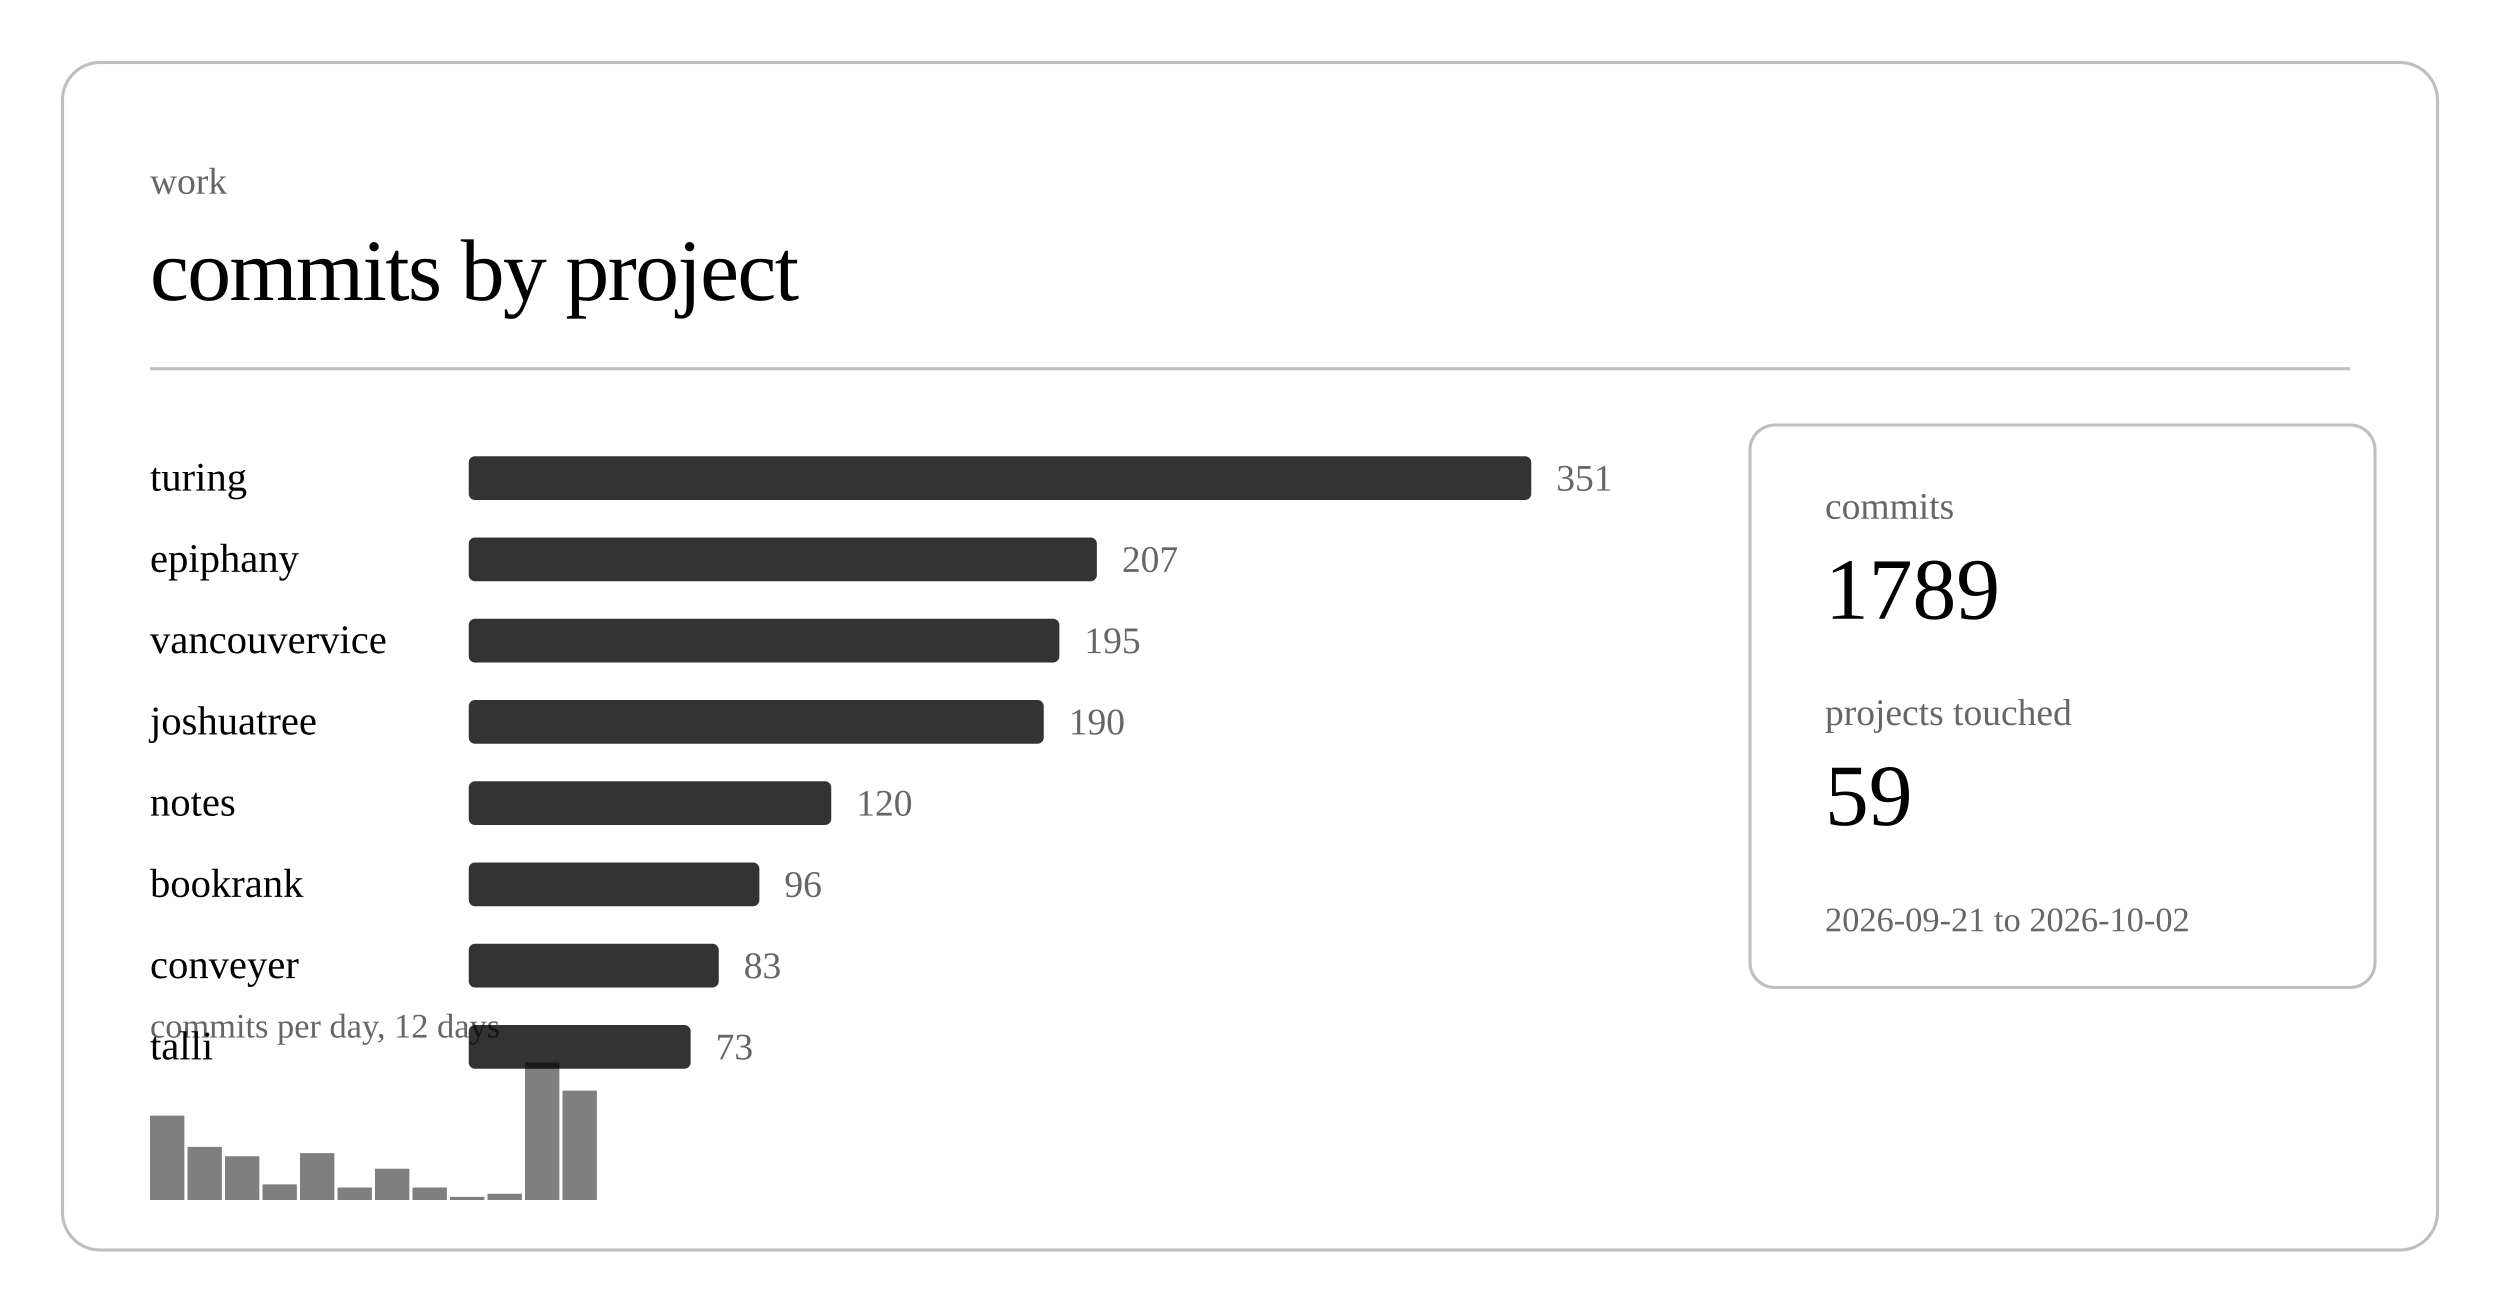
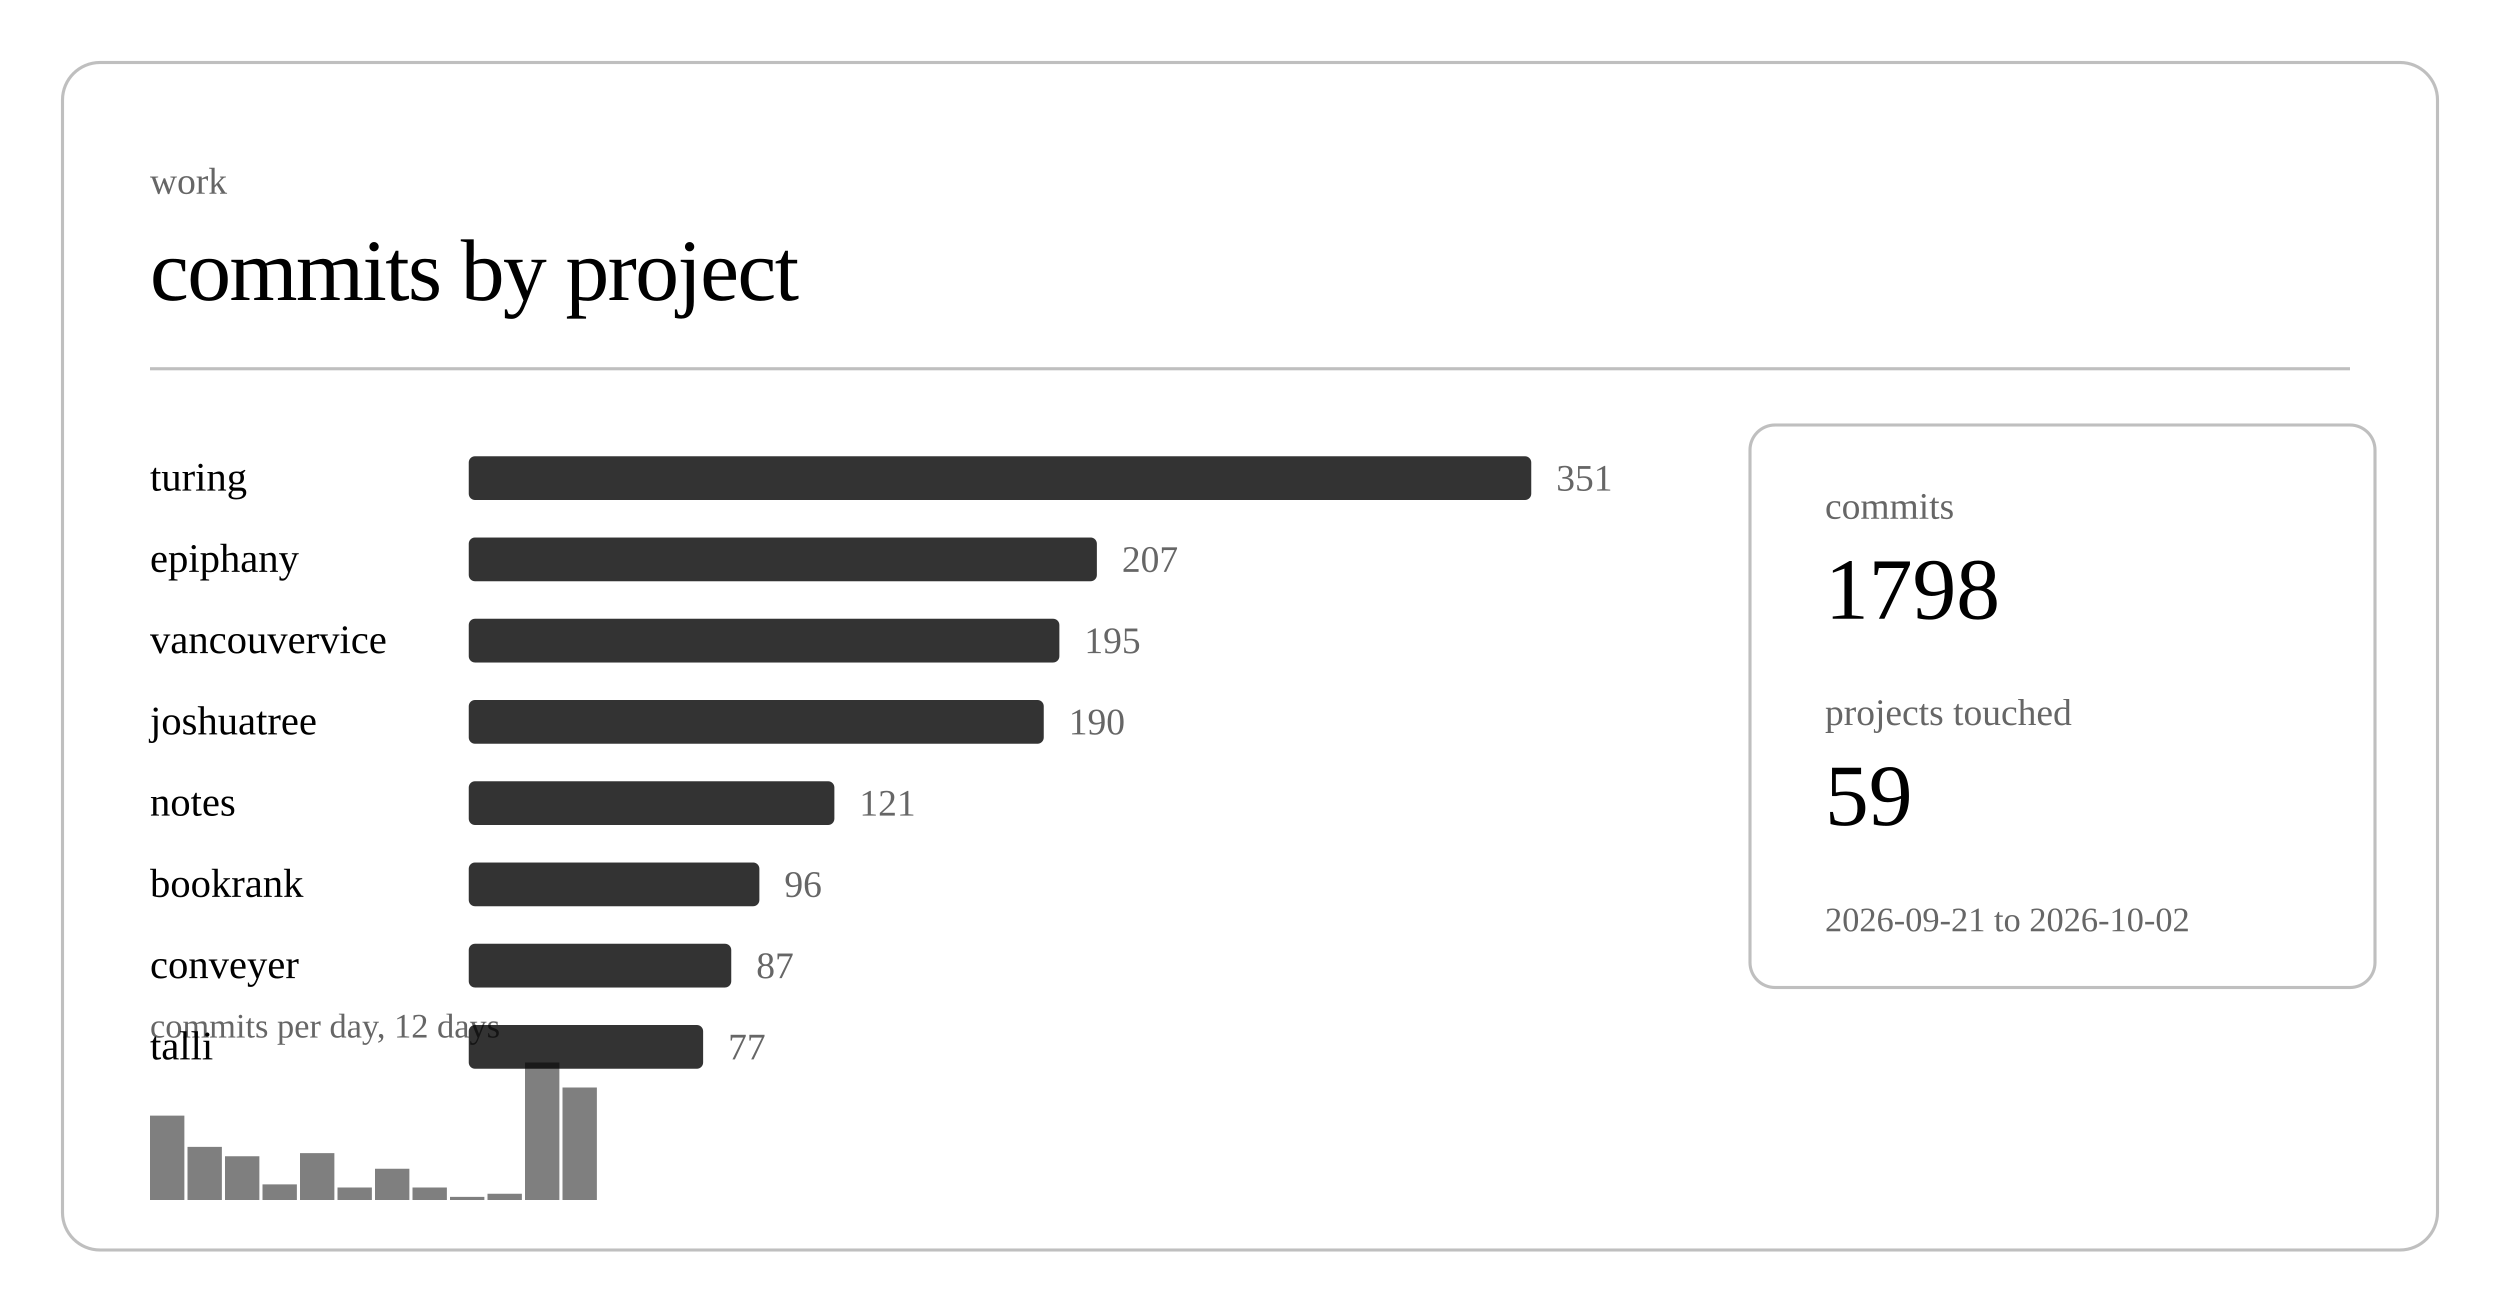
<svg xmlns="http://www.w3.org/2000/svg" class="post-header-svg" viewBox="0 0 800 420" width="800" height="420">
  <rect x="20" y="20" width="760" height="380" rx="12" ry="12" fill="none" stroke="currentColor" stroke-width="1" opacity="0.25" />
  <text fill="currentColor" x="48" y="62" font-size="12" opacity="0.6">work</text>
  <text fill="currentColor" x="48" y="96" font-size="28" font-weight="300" letter-spacing="-0.5">commits by project</text>
  <line stroke="currentColor" x1="48" y1="118" x2="752" y2="118" stroke-width="1" opacity="0.25" />
  <a href="https://github.com/nulljosh/turing">
    <text fill="currentColor" x="48" y="157" font-size="13">turing</text>
  </a>
  <rect x="150" y="146" width="340" height="14" rx="2" fill="currentColor" opacity="0.8" />
  <text fill="currentColor" x="498" y="157" font-size="12" opacity="0.6">351</text>
  <a href="https://github.com/nulljosh/epiphany">
    <text fill="currentColor" x="48" y="183" font-size="13">epiphany</text>
  </a>
  <rect x="150" y="172" width="201" height="14" rx="2" fill="currentColor" opacity="0.8" />
  <text fill="currentColor" x="359" y="183" font-size="12" opacity="0.6">207</text>
  <a href="https://github.com/nulljosh/vancouvervice">
    <text fill="currentColor" x="48" y="209" font-size="13">vancouvervice</text>
  </a>
  <rect x="150" y="198" width="189" height="14" rx="2" fill="currentColor" opacity="0.8" />
  <text fill="currentColor" x="347" y="209" font-size="12" opacity="0.6">195</text>
  <a href="https://github.com/nulljosh/joshuatree">
    <text fill="currentColor" x="48" y="235" font-size="13">joshuatree</text>
  </a>
  <rect x="150" y="224" width="184" height="14" rx="2" fill="currentColor" opacity="0.8" />
  <text fill="currentColor" x="342" y="235" font-size="12" opacity="0.6">190</text>
  <a href="https://github.com/nulljosh/notes">
    <text fill="currentColor" x="48" y="261" font-size="13">notes</text>
  </a>
-   <rect x="150" y="250" width="116" height="14" rx="2" fill="currentColor" opacity="0.8" />
-   <text fill="currentColor" x="274" y="261" font-size="12" opacity="0.6">120</text>
+   <rect x="150" y="250" width="117" height="14" rx="2" fill="currentColor" opacity="0.8" />
+   <text fill="currentColor" x="275" y="261" font-size="12" opacity="0.6">121</text>
  <a href="https://github.com/nulljosh/bookrank">
    <text fill="currentColor" x="48" y="287" font-size="13">bookrank</text>
  </a>
  <rect x="150" y="276" width="93" height="14" rx="2" fill="currentColor" opacity="0.8" />
  <text fill="currentColor" x="251" y="287" font-size="12" opacity="0.6">96</text>
  <a href="https://github.com/nulljosh/conveyer">
    <text fill="currentColor" x="48" y="313" font-size="13">conveyer</text>
  </a>
-   <rect x="150" y="302" width="80" height="14" rx="2" fill="currentColor" opacity="0.8" />
-   <text fill="currentColor" x="238" y="313" font-size="12" opacity="0.6">83</text>
+   <rect x="150" y="302" width="84" height="14" rx="2" fill="currentColor" opacity="0.8" />
+   <text fill="currentColor" x="242" y="313" font-size="12" opacity="0.6">87</text>
  <a href="https://github.com/nulljosh/talli">
    <text fill="currentColor" x="48" y="339" font-size="13">talli</text>
  </a>
-   <rect x="150" y="328" width="71" height="14" rx="2" fill="currentColor" opacity="0.8" />
-   <text fill="currentColor" x="229" y="339" font-size="12" opacity="0.6">73</text>
+   <rect x="150" y="328" width="75" height="14" rx="2" fill="currentColor" opacity="0.8" />
+   <text fill="currentColor" x="233" y="339" font-size="12" opacity="0.6">77</text>
  <rect x="48.0" y="357" width="11.0" height="27" fill="currentColor" opacity="0.5" />
  <rect x="60.0" y="367" width="11.0" height="17" fill="currentColor" opacity="0.5" />
  <rect x="72.0" y="370" width="11.0" height="14" fill="currentColor" opacity="0.5" />
  <rect x="84.0" y="379" width="11.0" height="5" fill="currentColor" opacity="0.5" />
  <rect x="96.0" y="369" width="11.0" height="15" fill="currentColor" opacity="0.5" />
  <rect x="108.0" y="380" width="11.0" height="4" fill="currentColor" opacity="0.5" />
  <rect x="120.0" y="374" width="11.0" height="10" fill="currentColor" opacity="0.5" />
  <rect x="132.0" y="380" width="11.0" height="4" fill="currentColor" opacity="0.5" />
  <rect x="144.0" y="383" width="11.0" height="1" fill="currentColor" opacity="0.5" />
  <rect x="156.0" y="382" width="11.0" height="2" fill="currentColor" opacity="0.5" />
  <rect x="168.0" y="340" width="11.0" height="44" fill="currentColor" opacity="0.5" />
-   <rect x="180.0" y="349" width="11.0" height="35" fill="currentColor" opacity="0.5" />
+   <rect x="180.0" y="348" width="11.0" height="36" fill="currentColor" opacity="0.5" />
  <text fill="currentColor" x="48" y="332" font-size="11" opacity="0.6">commits per day, 12 days</text>
  <rect x="560" y="136" width="200" height="180" rx="8" ry="8" fill="none" stroke="currentColor" stroke-width="1" opacity="0.25" />
  <text fill="currentColor" x="584" y="166" font-size="12" opacity="0.6">commits</text>
-   <text fill="currentColor" x="584" y="198" font-size="28" font-weight="500">1789</text>
+   <text fill="currentColor" x="584" y="198" font-size="28" font-weight="500">1798</text>
  <text fill="currentColor" x="584" y="232" font-size="12" opacity="0.6">projects touched</text>
  <text fill="currentColor" x="584" y="264" font-size="28" font-weight="500">59</text>
  <text fill="currentColor" x="584" y="298" font-size="11" opacity="0.6">2026-09-21 to 2026-10-02</text>
</svg>
